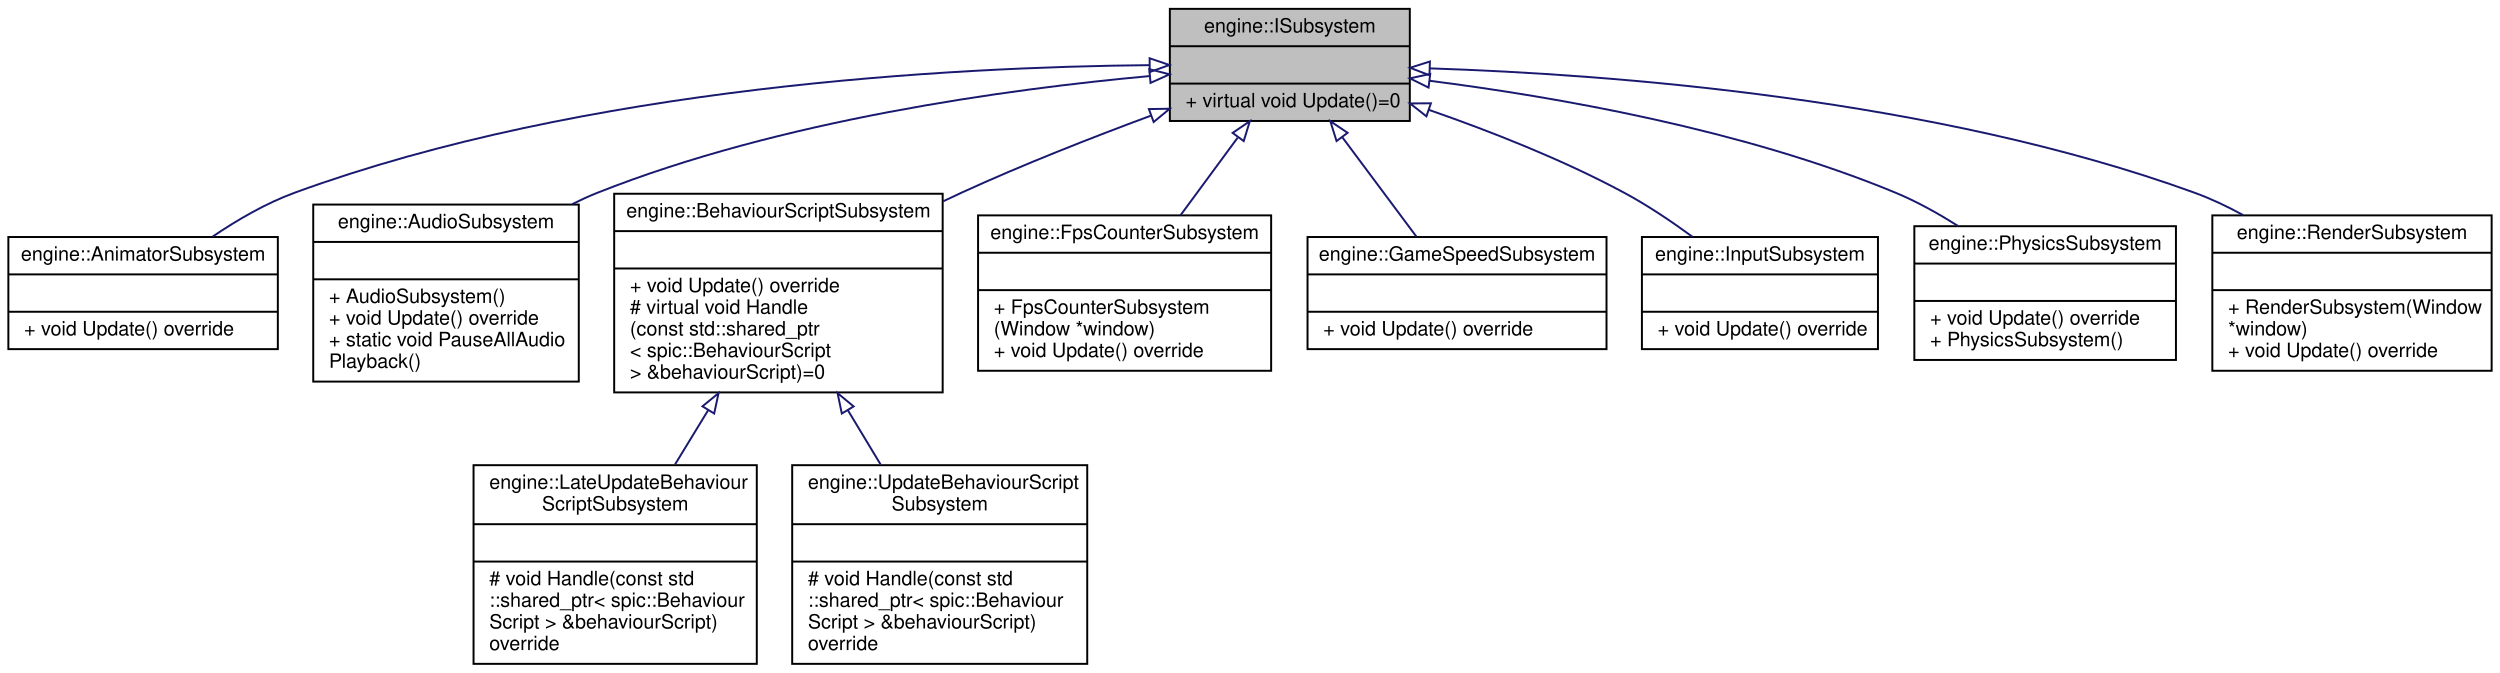
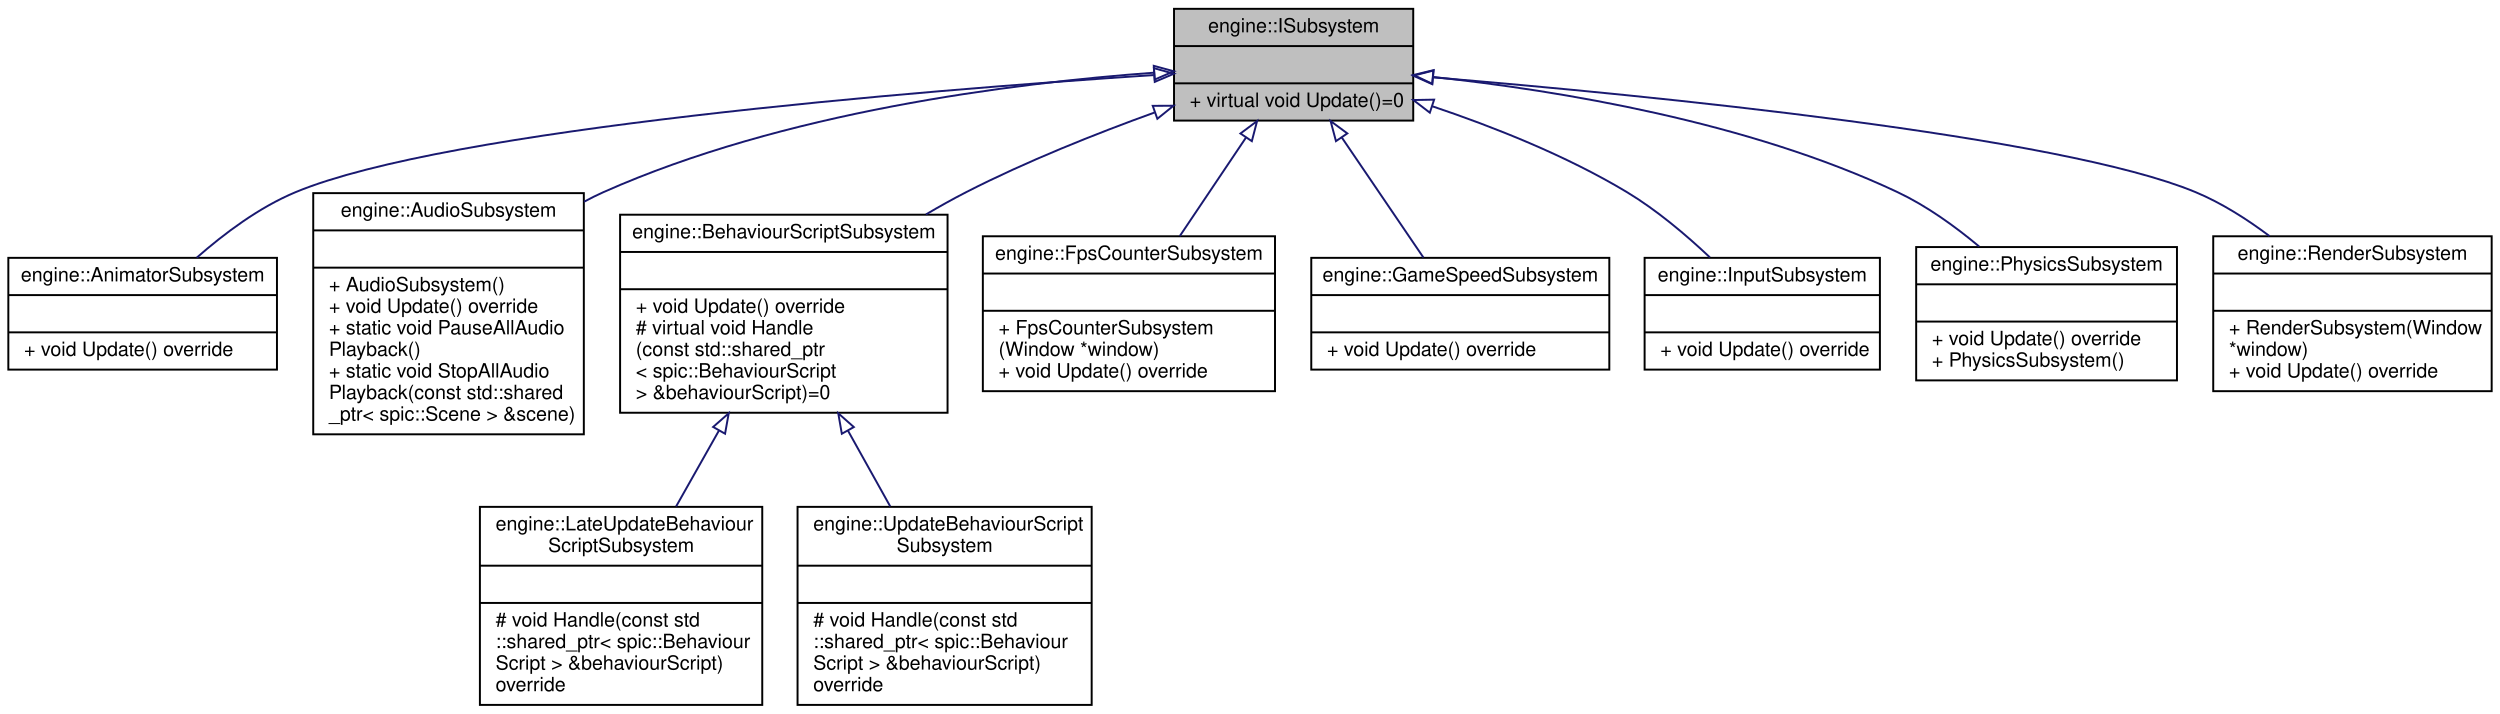
- <svg xmlns="http://www.w3.org/2000/svg" xmlns:xlink="http://www.w3.org/1999/xlink" width="1271pt" height="342pt" viewBox="0.00 0.00 1270.50 342.00">
-   <g id="graph0" class="graph" transform="scale(1 1) rotate(0) translate(4 338)">
+ <svg xmlns="http://www.w3.org/2000/svg" xmlns:xlink="http://www.w3.org/1999/xlink" width="1275pt" height="364pt" viewBox="0.00 0.00 1274.50 364.00">
+   <g id="graph0" class="graph" transform="scale(1 1) rotate(0) translate(4 360)">
    <g id="node1" class="node">
      <g id="a_node1">
        <a xlink:title="Interface for subsystems.">
-           <polygon fill="#bfbfbf" stroke="black" points="590.5,-276.5 590.5,-333.5 712.5,-333.5 712.5,-276.5 590.5,-276.5" />
-           <text text-anchor="middle" x="651.5" y="-321.5" font-family="Helvetica,sans-Serif" font-size="10.00">engine::ISubsystem</text>
-           <polyline fill="none" stroke="black" points="590.5,-314.5 712.5,-314.5 " />
-           <text text-anchor="middle" x="651.5" y="-302.5" font-family="Helvetica,sans-Serif" font-size="10.00"> </text>
-           <polyline fill="none" stroke="black" points="590.5,-295.5 712.5,-295.5 " />
-           <text text-anchor="start" x="598.5" y="-283.5" font-family="Helvetica,sans-Serif" font-size="10.00">+ virtual void Update()=0</text>
+           <polygon fill="#bfbfbf" stroke="black" points="594.5,-298.5 594.5,-355.5 716.5,-355.5 716.5,-298.5 594.5,-298.5" />
+           <text text-anchor="middle" x="655.5" y="-343.5" font-family="Helvetica,sans-Serif" font-size="10.00">engine::ISubsystem</text>
+           <polyline fill="none" stroke="black" points="594.5,-336.5 716.5,-336.5 " />
+           <text text-anchor="middle" x="655.5" y="-324.5" font-family="Helvetica,sans-Serif" font-size="10.00"> </text>
+           <polyline fill="none" stroke="black" points="594.5,-317.5 716.5,-317.5 " />
+           <text text-anchor="start" x="602.5" y="-305.5" font-family="Helvetica,sans-Serif" font-size="10.00">+ virtual void Update()=0</text>
        </a>
      </g>
    </g>
    <g id="node2" class="node">
      <g id="a_node2">
        <a xlink:href="classengine_1_1AnimatorSubsystem.html" target="_top" xlink:title="Subsystem to handle Animator components.">
-           <polygon fill="none" stroke="black" points="0,-160.5 0,-217.5 137,-217.5 137,-160.5 0,-160.5" />
-           <text text-anchor="middle" x="68.5" y="-205.5" font-family="Helvetica,sans-Serif" font-size="10.00">engine::AnimatorSubsystem</text>
-           <polyline fill="none" stroke="black" points="0,-198.5 137,-198.5 " />
-           <text text-anchor="middle" x="68.5" y="-186.5" font-family="Helvetica,sans-Serif" font-size="10.00"> </text>
-           <polyline fill="none" stroke="black" points="0,-179.5 137,-179.5 " />
-           <text text-anchor="start" x="8" y="-167.5" font-family="Helvetica,sans-Serif" font-size="10.00">+ void Update() override</text>
+           <polygon fill="none" stroke="black" points="0,-171.5 0,-228.5 137,-228.5 137,-171.5 0,-171.5" />
+           <text text-anchor="middle" x="68.5" y="-216.5" font-family="Helvetica,sans-Serif" font-size="10.00">engine::AnimatorSubsystem</text>
+           <polyline fill="none" stroke="black" points="0,-209.5 137,-209.5 " />
+           <text text-anchor="middle" x="68.5" y="-197.5" font-family="Helvetica,sans-Serif" font-size="10.00"> </text>
+           <polyline fill="none" stroke="black" points="0,-190.5 137,-190.5 " />
+           <text text-anchor="start" x="8" y="-178.5" font-family="Helvetica,sans-Serif" font-size="10.00">+ void Update() override</text>
        </a>
      </g>
    </g>
    <g id="edge1" class="edge">
-       <path fill="none" stroke="midnightblue" d="M580.24,-304.88C480.1,-303.94 293.42,-294.14 145.5,-240 130.98,-234.69 116.41,-226.22 103.91,-217.75" />
-       <polygon fill="none" stroke="midnightblue" points="580.22,-308.38 590.25,-304.95 580.27,-301.38 580.22,-308.38" />
+       <path fill="none" stroke="midnightblue" d="M584.17,-321.73C463.35,-313.71 224,-294.26 146.5,-262 127.93,-254.27 110.04,-240.87 96.09,-228.59" />
+       <polygon fill="none" stroke="midnightblue" points="584.22,-325.24 594.43,-322.4 584.68,-318.25 584.22,-325.24" />
    </g>
    <g id="node3" class="node">
      <g id="a_node3">
        <a xlink:href="classengine_1_1AudioSubsystem.html" target="_top" xlink:title="Subsystem to handle AudioSource components.">
-           <polygon fill="none" stroke="black" points="155,-144 155,-234 290,-234 290,-144 155,-144" />
-           <text text-anchor="middle" x="222.5" y="-222" font-family="Helvetica,sans-Serif" font-size="10.00">engine::AudioSubsystem</text>
-           <polyline fill="none" stroke="black" points="155,-215 290,-215 " />
-           <text text-anchor="middle" x="222.5" y="-203" font-family="Helvetica,sans-Serif" font-size="10.00"> </text>
-           <polyline fill="none" stroke="black" points="155,-196 290,-196 " />
-           <text text-anchor="start" x="163" y="-184" font-family="Helvetica,sans-Serif" font-size="10.00">+ AudioSubsystem()</text>
-           <text text-anchor="start" x="163" y="-173" font-family="Helvetica,sans-Serif" font-size="10.00">+ void Update() override</text>
-           <text text-anchor="start" x="163" y="-162" font-family="Helvetica,sans-Serif" font-size="10.00">+ static void PauseAllAudio</text>
-           <text text-anchor="start" x="163" y="-151" font-family="Helvetica,sans-Serif" font-size="10.00">Playback()</text>
+           <polygon fill="none" stroke="black" points="155.5,-138.5 155.5,-261.5 293.5,-261.5 293.5,-138.5 155.5,-138.5" />
+           <text text-anchor="middle" x="224.5" y="-249.5" font-family="Helvetica,sans-Serif" font-size="10.00">engine::AudioSubsystem</text>
+           <polyline fill="none" stroke="black" points="155.5,-242.5 293.5,-242.5 " />
+           <text text-anchor="middle" x="224.5" y="-230.5" font-family="Helvetica,sans-Serif" font-size="10.00"> </text>
+           <polyline fill="none" stroke="black" points="155.5,-223.5 293.5,-223.5 " />
+           <text text-anchor="start" x="163.5" y="-211.5" font-family="Helvetica,sans-Serif" font-size="10.00">+ AudioSubsystem()</text>
+           <text text-anchor="start" x="163.5" y="-200.5" font-family="Helvetica,sans-Serif" font-size="10.00">+ void Update() override</text>
+           <text text-anchor="start" x="163.5" y="-189.5" font-family="Helvetica,sans-Serif" font-size="10.00">+ static void PauseAllAudio</text>
+           <text text-anchor="start" x="163.5" y="-178.5" font-family="Helvetica,sans-Serif" font-size="10.00">Playback()</text>
+           <text text-anchor="start" x="163.5" y="-167.5" font-family="Helvetica,sans-Serif" font-size="10.00">+ static void StopAllAudio</text>
+           <text text-anchor="start" x="163.5" y="-156.5" font-family="Helvetica,sans-Serif" font-size="10.00">Playback(const std::shared</text>
+           <text text-anchor="start" x="163.5" y="-145.5" font-family="Helvetica,sans-Serif" font-size="10.00">_ptr&lt; spic::Scene &gt; &amp;scene)</text>
        </a>
      </g>
    </g>
    <g id="edge2" class="edge">
-       <path fill="none" stroke="midnightblue" d="M580.36,-299.34C507.61,-292.68 392.41,-276.88 299.5,-240 295.2,-238.29 290.89,-236.33 286.63,-234.2" />
-       <polygon fill="none" stroke="midnightblue" points="580.07,-302.82 590.34,-300.21 580.68,-295.85 580.07,-302.82" />
+       <path fill="none" stroke="midnightblue" d="M584.36,-322.94C511.12,-317.56 395.1,-302.76 303.5,-262 300.18,-260.52 296.86,-258.87 293.59,-257.1" />
+       <polygon fill="none" stroke="midnightblue" points="584.18,-326.43 594.4,-323.64 584.67,-319.45 584.18,-326.43" />
    </g>
    <g id="node4" class="node">
      <g id="a_node4">
        <a xlink:href="classengine_1_1BehaviourScriptSubsystem.html" target="_top" xlink:title="Subsystem to handle BehaviourScript components.">
-           <polygon fill="none" stroke="black" points="308,-138.5 308,-239.5 475,-239.5 475,-138.5 308,-138.5" />
-           <text text-anchor="middle" x="391.5" y="-227.5" font-family="Helvetica,sans-Serif" font-size="10.00">engine::BehaviourScriptSubsystem</text>
-           <polyline fill="none" stroke="black" points="308,-220.5 475,-220.5 " />
-           <text text-anchor="middle" x="391.5" y="-208.5" font-family="Helvetica,sans-Serif" font-size="10.00"> </text>
-           <polyline fill="none" stroke="black" points="308,-201.5 475,-201.5 " />
-           <text text-anchor="start" x="316" y="-189.5" font-family="Helvetica,sans-Serif" font-size="10.00">+ void Update() override</text>
-           <text text-anchor="start" x="316" y="-178.5" font-family="Helvetica,sans-Serif" font-size="10.00"># virtual void Handle</text>
-           <text text-anchor="start" x="316" y="-167.5" font-family="Helvetica,sans-Serif" font-size="10.00">(const std::shared_ptr</text>
-           <text text-anchor="start" x="316" y="-156.5" font-family="Helvetica,sans-Serif" font-size="10.00">&lt; spic::BehaviourScript</text>
-           <text text-anchor="start" x="316" y="-145.5" font-family="Helvetica,sans-Serif" font-size="10.00"> &gt; &amp;behaviourScript)=0</text>
+           <polygon fill="none" stroke="black" points="312,-149.5 312,-250.5 479,-250.5 479,-149.5 312,-149.5" />
+           <text text-anchor="middle" x="395.5" y="-238.5" font-family="Helvetica,sans-Serif" font-size="10.00">engine::BehaviourScriptSubsystem</text>
+           <polyline fill="none" stroke="black" points="312,-231.5 479,-231.5 " />
+           <text text-anchor="middle" x="395.5" y="-219.5" font-family="Helvetica,sans-Serif" font-size="10.00"> </text>
+           <polyline fill="none" stroke="black" points="312,-212.5 479,-212.5 " />
+           <text text-anchor="start" x="320" y="-200.5" font-family="Helvetica,sans-Serif" font-size="10.00">+ void Update() override</text>
+           <text text-anchor="start" x="320" y="-189.5" font-family="Helvetica,sans-Serif" font-size="10.00"># virtual void Handle</text>
+           <text text-anchor="start" x="320" y="-178.5" font-family="Helvetica,sans-Serif" font-size="10.00">(const std::shared_ptr</text>
+           <text text-anchor="start" x="320" y="-167.5" font-family="Helvetica,sans-Serif" font-size="10.00">&lt; spic::BehaviourScript</text>
+           <text text-anchor="start" x="320" y="-156.5" font-family="Helvetica,sans-Serif" font-size="10.00"> &gt; &amp;behaviourScript)=0</text>
        </a>
      </g>
    </g>
    <g id="edge3" class="edge">
-       <path fill="none" stroke="midnightblue" d="M580.87,-279.2C550.81,-268.07 515.57,-254.24 484.5,-240 481.42,-238.59 478.29,-237.12 475.15,-235.61" />
-       <polygon fill="none" stroke="midnightblue" points="579.85,-282.55 590.44,-282.72 582.26,-275.98 579.85,-282.55" />
+       <path fill="none" stroke="midnightblue" d="M584.61,-302.64C554.35,-291.71 519.05,-277.64 488.5,-262 481.71,-258.52 474.8,-254.67 467.97,-250.63" />
+       <polygon fill="none" stroke="midnightblue" points="583.65,-306.02 594.24,-306.08 586,-299.42 583.65,-306.02" />
    </g>
    <g id="node7" class="node">
      <g id="a_node7">
        <a xlink:href="classengine_1_1FpsCounterSubsystem.html" target="_top" xlink:title="Subsystem to handle show the FPS counter in the top right corner.">
-           <polygon fill="none" stroke="black" points="493,-149.5 493,-228.5 642,-228.5 642,-149.5 493,-149.5" />
-           <text text-anchor="middle" x="567.5" y="-216.5" font-family="Helvetica,sans-Serif" font-size="10.00">engine::FpsCounterSubsystem</text>
-           <polyline fill="none" stroke="black" points="493,-209.5 642,-209.5 " />
-           <text text-anchor="middle" x="567.5" y="-197.5" font-family="Helvetica,sans-Serif" font-size="10.00"> </text>
-           <polyline fill="none" stroke="black" points="493,-190.5 642,-190.5 " />
-           <text text-anchor="start" x="501" y="-178.5" font-family="Helvetica,sans-Serif" font-size="10.00">+ FpsCounterSubsystem</text>
-           <text text-anchor="start" x="501" y="-167.5" font-family="Helvetica,sans-Serif" font-size="10.00">(Window *window)</text>
-           <text text-anchor="start" x="501" y="-156.5" font-family="Helvetica,sans-Serif" font-size="10.00">+ void Update() override</text>
+           <polygon fill="none" stroke="black" points="497,-160.5 497,-239.5 646,-239.5 646,-160.5 497,-160.5" />
+           <text text-anchor="middle" x="571.5" y="-227.5" font-family="Helvetica,sans-Serif" font-size="10.00">engine::FpsCounterSubsystem</text>
+           <polyline fill="none" stroke="black" points="497,-220.5 646,-220.5 " />
+           <text text-anchor="middle" x="571.5" y="-208.5" font-family="Helvetica,sans-Serif" font-size="10.00"> </text>
+           <polyline fill="none" stroke="black" points="497,-201.5 646,-201.5 " />
+           <text text-anchor="start" x="505" y="-189.5" font-family="Helvetica,sans-Serif" font-size="10.00">+ FpsCounterSubsystem</text>
+           <text text-anchor="start" x="505" y="-178.5" font-family="Helvetica,sans-Serif" font-size="10.00">(Window *window)</text>
+           <text text-anchor="start" x="505" y="-167.5" font-family="Helvetica,sans-Serif" font-size="10.00">+ void Update() override</text>
        </a>
      </g>
    </g>
    <g id="edge6" class="edge">
-       <path fill="none" stroke="midnightblue" d="M624.97,-268C615.72,-255.44 605.3,-241.3 595.9,-228.54" />
-       <polygon fill="none" stroke="midnightblue" points="622.42,-270.43 631.17,-276.4 628.05,-266.28 622.42,-270.43" />
+       <path fill="none" stroke="midnightblue" d="M631.19,-289.82C620.6,-274.07 608.18,-255.58 597.42,-239.57" />
+       <polygon fill="none" stroke="midnightblue" points="628.38,-291.91 636.86,-298.26 634.19,-288.01 628.38,-291.91" />
    </g>
    <g id="node8" class="node">
      <g id="a_node8">
        <a xlink:href="classengine_1_1GameSpeedSubsystem.html" target="_top" xlink:title="Subsystem to handle game speed changes.">
-           <polygon fill="none" stroke="black" points="660.5,-160.5 660.5,-217.5 812.5,-217.5 812.5,-160.5 660.5,-160.5" />
-           <text text-anchor="middle" x="736.5" y="-205.5" font-family="Helvetica,sans-Serif" font-size="10.00">engine::GameSpeedSubsystem</text>
-           <polyline fill="none" stroke="black" points="660.5,-198.5 812.5,-198.5 " />
-           <text text-anchor="middle" x="736.5" y="-186.5" font-family="Helvetica,sans-Serif" font-size="10.00"> </text>
-           <polyline fill="none" stroke="black" points="660.5,-179.5 812.5,-179.5 " />
-           <text text-anchor="start" x="668.5" y="-167.5" font-family="Helvetica,sans-Serif" font-size="10.00">+ void Update() override</text>
+           <polygon fill="none" stroke="black" points="664.5,-171.5 664.5,-228.5 816.5,-228.5 816.5,-171.5 664.5,-171.5" />
+           <text text-anchor="middle" x="740.5" y="-216.5" font-family="Helvetica,sans-Serif" font-size="10.00">engine::GameSpeedSubsystem</text>
+           <polyline fill="none" stroke="black" points="664.5,-209.5 816.5,-209.5 " />
+           <text text-anchor="middle" x="740.5" y="-197.5" font-family="Helvetica,sans-Serif" font-size="10.00"> </text>
+           <polyline fill="none" stroke="black" points="664.5,-190.5 816.5,-190.5 " />
+           <text text-anchor="start" x="672.5" y="-178.5" font-family="Helvetica,sans-Serif" font-size="10.00">+ void Update() override</text>
        </a>
      </g>
    </g>
    <g id="edge7" class="edge">
-       <path fill="none" stroke="midnightblue" d="M678.22,-268.17C690.36,-251.88 704.5,-232.91 715.82,-217.74" />
-       <polygon fill="none" stroke="midnightblue" points="675.25,-266.29 672.08,-276.4 680.86,-270.48 675.25,-266.29" />
+       <path fill="none" stroke="midnightblue" d="M680.04,-289.91C693.31,-270.4 709.43,-246.69 721.69,-228.66" />
+       <polygon fill="none" stroke="midnightblue" points="677.09,-288.02 674.36,-298.26 682.88,-291.96 677.09,-288.02" />
    </g>
    <g id="node9" class="node">
      <g id="a_node9">
        <a xlink:href="classengine_1_1InputSubsystem.html" target="_top" xlink:title="Subsystem to handle Input from the mouse and keyboard.">
-           <polygon fill="none" stroke="black" points="830.5,-160.5 830.5,-217.5 950.5,-217.5 950.5,-160.5 830.5,-160.5" />
-           <text text-anchor="middle" x="890.5" y="-205.5" font-family="Helvetica,sans-Serif" font-size="10.00">engine::InputSubsystem</text>
-           <polyline fill="none" stroke="black" points="830.5,-198.5 950.5,-198.5 " />
-           <text text-anchor="middle" x="890.5" y="-186.5" font-family="Helvetica,sans-Serif" font-size="10.00"> </text>
-           <polyline fill="none" stroke="black" points="830.5,-179.5 950.5,-179.5 " />
-           <text text-anchor="start" x="838.5" y="-167.5" font-family="Helvetica,sans-Serif" font-size="10.00">+ void Update() override</text>
+           <polygon fill="none" stroke="black" points="834.5,-171.5 834.5,-228.5 954.5,-228.5 954.5,-171.5 834.5,-171.5" />
+           <text text-anchor="middle" x="894.5" y="-216.5" font-family="Helvetica,sans-Serif" font-size="10.00">engine::InputSubsystem</text>
+           <polyline fill="none" stroke="black" points="834.5,-209.5 954.5,-209.5 " />
+           <text text-anchor="middle" x="894.5" y="-197.5" font-family="Helvetica,sans-Serif" font-size="10.00"> </text>
+           <polyline fill="none" stroke="black" points="834.5,-190.5 954.5,-190.5 " />
+           <text text-anchor="start" x="842.5" y="-178.5" font-family="Helvetica,sans-Serif" font-size="10.00">+ void Update() override</text>
        </a>
      </g>
    </g>
    <g id="edge8" class="edge">
-       <path fill="none" stroke="midnightblue" d="M722.14,-282.16C753.43,-271.29 790.17,-256.86 821.5,-240 833.36,-233.62 845.5,-225.46 856.23,-217.59" />
-       <polygon fill="none" stroke="midnightblue" points="720.94,-278.86 712.62,-285.41 723.21,-285.49 720.94,-278.86" />
+       <path fill="none" stroke="midnightblue" d="M726.18,-305.81C757.79,-295.2 794.77,-280.5 825.5,-262 840.7,-252.84 855.7,-240.16 867.8,-228.73" />
+       <polygon fill="none" stroke="midnightblue" points="724.96,-302.53 716.56,-308.98 727.15,-309.18 724.96,-302.53" />
    </g>
    <g id="node10" class="node">
      <g id="a_node10">
        <a xlink:href="classengine_1_1PhysicsSubsystem.html" target="_top" xlink:title="Subsystem to handle RigidBody and Collider components.">
-           <polygon fill="none" stroke="black" points="969,-155 969,-223 1102,-223 1102,-155 969,-155" />
-           <text text-anchor="middle" x="1035.5" y="-211" font-family="Helvetica,sans-Serif" font-size="10.00">engine::PhysicsSubsystem</text>
-           <polyline fill="none" stroke="black" points="969,-204 1102,-204 " />
-           <text text-anchor="middle" x="1035.5" y="-192" font-family="Helvetica,sans-Serif" font-size="10.00"> </text>
-           <polyline fill="none" stroke="black" points="969,-185 1102,-185 " />
-           <text text-anchor="start" x="977" y="-173" font-family="Helvetica,sans-Serif" font-size="10.00">+ void Update() override</text>
-           <text text-anchor="start" x="977" y="-162" font-family="Helvetica,sans-Serif" font-size="10.00">+ PhysicsSubsystem()</text>
+           <polygon fill="none" stroke="black" points="973,-166 973,-234 1106,-234 1106,-166 973,-166" />
+           <text text-anchor="middle" x="1039.5" y="-222" font-family="Helvetica,sans-Serif" font-size="10.00">engine::PhysicsSubsystem</text>
+           <polyline fill="none" stroke="black" points="973,-215 1106,-215 " />
+           <text text-anchor="middle" x="1039.5" y="-203" font-family="Helvetica,sans-Serif" font-size="10.00"> </text>
+           <polyline fill="none" stroke="black" points="973,-196 1106,-196 " />
+           <text text-anchor="start" x="981" y="-184" font-family="Helvetica,sans-Serif" font-size="10.00">+ void Update() override</text>
+           <text text-anchor="start" x="981" y="-173" font-family="Helvetica,sans-Serif" font-size="10.00">+ PhysicsSubsystem()</text>
        </a>
      </g>
    </g>
    <g id="edge9" class="edge">
-       <path fill="none" stroke="midnightblue" d="M722.51,-296.93C786.42,-288.8 881.93,-272.19 959.5,-240 970.29,-235.52 981.2,-229.45 991.25,-223.09" />
-       <polygon fill="none" stroke="midnightblue" points="722.03,-293.47 712.53,-298.17 722.88,-300.41 722.03,-293.47" />
+       <path fill="none" stroke="midnightblue" d="M726.68,-320.73C791.11,-313.8 887.3,-297.93 963.5,-262 978.34,-255 992.85,-244.55 1005.14,-234.26" />
+       <polygon fill="none" stroke="midnightblue" points="726.21,-317.26 716.62,-321.77 726.93,-324.23 726.21,-317.26" />
    </g>
    <g id="node11" class="node">
      <g id="a_node11">
        <a xlink:href="classengine_1_1RenderSubsystem.html" target="_top" xlink:title="Subsystem to handle Sprite components and Text objects.">
-           <polygon fill="none" stroke="black" points="1120.5,-149.5 1120.5,-228.5 1262.5,-228.5 1262.5,-149.5 1120.5,-149.5" />
-           <text text-anchor="middle" x="1191.5" y="-216.5" font-family="Helvetica,sans-Serif" font-size="10.00">engine::RenderSubsystem</text>
-           <polyline fill="none" stroke="black" points="1120.5,-209.5 1262.5,-209.5 " />
-           <text text-anchor="middle" x="1191.5" y="-197.5" font-family="Helvetica,sans-Serif" font-size="10.00"> </text>
-           <polyline fill="none" stroke="black" points="1120.5,-190.5 1262.5,-190.5 " />
-           <text text-anchor="start" x="1128.5" y="-178.5" font-family="Helvetica,sans-Serif" font-size="10.00">+ RenderSubsystem(Window</text>
-           <text text-anchor="start" x="1128.5" y="-167.5" font-family="Helvetica,sans-Serif" font-size="10.00"> *window)</text>
-           <text text-anchor="start" x="1128.5" y="-156.5" font-family="Helvetica,sans-Serif" font-size="10.00">+ void Update() override</text>
+           <polygon fill="none" stroke="black" points="1124.5,-160.5 1124.5,-239.5 1266.5,-239.5 1266.5,-160.5 1124.5,-160.5" />
+           <text text-anchor="middle" x="1195.5" y="-227.5" font-family="Helvetica,sans-Serif" font-size="10.00">engine::RenderSubsystem</text>
+           <polyline fill="none" stroke="black" points="1124.5,-220.5 1266.5,-220.5 " />
+           <text text-anchor="middle" x="1195.5" y="-208.5" font-family="Helvetica,sans-Serif" font-size="10.00"> </text>
+           <polyline fill="none" stroke="black" points="1124.5,-201.5 1266.5,-201.5 " />
+           <text text-anchor="start" x="1132.5" y="-189.5" font-family="Helvetica,sans-Serif" font-size="10.00">+ RenderSubsystem(Window</text>
+           <text text-anchor="start" x="1132.5" y="-178.5" font-family="Helvetica,sans-Serif" font-size="10.00"> *window)</text>
+           <text text-anchor="start" x="1132.5" y="-167.5" font-family="Helvetica,sans-Serif" font-size="10.00">+ void Update() override</text>
        </a>
      </g>
    </g>
    <g id="edge10" class="edge">
-       <path fill="none" stroke="midnightblue" d="M722.68,-303.24C815.01,-300.21 979.83,-287.83 1111.5,-240 1119.81,-236.98 1128.18,-233.01 1136.2,-228.62" />
-       <polygon fill="none" stroke="midnightblue" points="722.5,-299.74 712.61,-303.54 722.71,-306.74 722.5,-299.74" />
+       <path fill="none" stroke="midnightblue" d="M726.62,-320.54C837.69,-311.28 1046.76,-290.65 1115.5,-262 1128.72,-256.49 1141.68,-248.25 1153.19,-239.6" />
+       <polygon fill="none" stroke="midnightblue" points="726.19,-317.07 716.51,-321.38 726.76,-324.04 726.19,-317.07" />
    </g>
    <g id="node5" class="node">
      <g id="a_node5">
        <a xlink:href="classengine_1_1LateUpdateBehaviourScriptSubsystem.html" target="_top" xlink:title=" ">
-           <polygon fill="none" stroke="black" points="236.5,-0.5 236.5,-101.5 380.5,-101.5 380.5,-0.5 236.5,-0.5" />
-           <text text-anchor="start" x="244.5" y="-89.5" font-family="Helvetica,sans-Serif" font-size="10.00">engine::LateUpdateBehaviour</text>
-           <text text-anchor="middle" x="308.5" y="-78.5" font-family="Helvetica,sans-Serif" font-size="10.00">ScriptSubsystem</text>
-           <polyline fill="none" stroke="black" points="236.5,-71.5 380.5,-71.5 " />
-           <text text-anchor="middle" x="308.5" y="-59.5" font-family="Helvetica,sans-Serif" font-size="10.00"> </text>
-           <polyline fill="none" stroke="black" points="236.5,-52.5 380.5,-52.5 " />
-           <text text-anchor="start" x="244.5" y="-40.5" font-family="Helvetica,sans-Serif" font-size="10.00"># void Handle(const std</text>
-           <text text-anchor="start" x="244.5" y="-29.5" font-family="Helvetica,sans-Serif" font-size="10.00">::shared_ptr&lt; spic::Behaviour</text>
-           <text text-anchor="start" x="244.5" y="-18.5" font-family="Helvetica,sans-Serif" font-size="10.00">Script &gt; &amp;behaviourScript)</text>
-           <text text-anchor="start" x="244.5" y="-7.5" font-family="Helvetica,sans-Serif" font-size="10.00"> override</text>
+           <polygon fill="none" stroke="black" points="240.5,-0.5 240.5,-101.5 384.5,-101.5 384.5,-0.5 240.5,-0.5" />
+           <text text-anchor="start" x="248.5" y="-89.5" font-family="Helvetica,sans-Serif" font-size="10.00">engine::LateUpdateBehaviour</text>
+           <text text-anchor="middle" x="312.5" y="-78.5" font-family="Helvetica,sans-Serif" font-size="10.00">ScriptSubsystem</text>
+           <polyline fill="none" stroke="black" points="240.5,-71.5 384.5,-71.5 " />
+           <text text-anchor="middle" x="312.5" y="-59.5" font-family="Helvetica,sans-Serif" font-size="10.00"> </text>
+           <polyline fill="none" stroke="black" points="240.5,-52.5 384.5,-52.5 " />
+           <text text-anchor="start" x="248.5" y="-40.5" font-family="Helvetica,sans-Serif" font-size="10.00"># void Handle(const std</text>
+           <text text-anchor="start" x="248.5" y="-29.5" font-family="Helvetica,sans-Serif" font-size="10.00">::shared_ptr&lt; spic::Behaviour</text>
+           <text text-anchor="start" x="248.5" y="-18.5" font-family="Helvetica,sans-Serif" font-size="10.00">Script &gt; &amp;behaviourScript)</text>
+           <text text-anchor="start" x="248.5" y="-7.5" font-family="Helvetica,sans-Serif" font-size="10.00"> override</text>
        </a>
      </g>
    </g>
    <g id="edge4" class="edge">
-       <path fill="none" stroke="midnightblue" d="M355.75,-129.42C350.15,-120.24 344.4,-110.82 338.93,-101.86" />
-       <polygon fill="none" stroke="midnightblue" points="352.87,-131.42 361.07,-138.13 358.84,-127.77 352.87,-131.42" />
+       <path fill="none" stroke="midnightblue" d="M362.45,-140.47C355.21,-127.64 347.6,-114.17 340.57,-101.72" />
+       <polygon fill="none" stroke="midnightblue" points="359.44,-142.25 367.4,-149.23 365.53,-138.8 359.44,-142.25" />
    </g>
    <g id="node6" class="node">
      <g id="a_node6">
        <a xlink:href="classengine_1_1UpdateBehaviourScriptSubsystem.html" target="_top" xlink:title=" ">
-           <polygon fill="none" stroke="black" points="398.5,-0.5 398.5,-101.5 548.5,-101.5 548.5,-0.5 398.5,-0.5" />
-           <text text-anchor="start" x="406.5" y="-89.5" font-family="Helvetica,sans-Serif" font-size="10.00">engine::UpdateBehaviourScript</text>
-           <text text-anchor="middle" x="473.5" y="-78.5" font-family="Helvetica,sans-Serif" font-size="10.00">Subsystem</text>
-           <polyline fill="none" stroke="black" points="398.5,-71.5 548.5,-71.5 " />
-           <text text-anchor="middle" x="473.5" y="-59.5" font-family="Helvetica,sans-Serif" font-size="10.00"> </text>
-           <polyline fill="none" stroke="black" points="398.5,-52.5 548.5,-52.5 " />
-           <text text-anchor="start" x="406.5" y="-40.5" font-family="Helvetica,sans-Serif" font-size="10.00"># void Handle(const std</text>
-           <text text-anchor="start" x="406.5" y="-29.5" font-family="Helvetica,sans-Serif" font-size="10.00">::shared_ptr&lt; spic::Behaviour</text>
-           <text text-anchor="start" x="406.5" y="-18.5" font-family="Helvetica,sans-Serif" font-size="10.00">Script &gt; &amp;behaviourScript)</text>
-           <text text-anchor="start" x="406.5" y="-7.5" font-family="Helvetica,sans-Serif" font-size="10.00"> override</text>
+           <polygon fill="none" stroke="black" points="402.5,-0.5 402.5,-101.5 552.5,-101.5 552.5,-0.5 402.5,-0.5" />
+           <text text-anchor="start" x="410.5" y="-89.5" font-family="Helvetica,sans-Serif" font-size="10.00">engine::UpdateBehaviourScript</text>
+           <text text-anchor="middle" x="477.5" y="-78.5" font-family="Helvetica,sans-Serif" font-size="10.00">Subsystem</text>
+           <polyline fill="none" stroke="black" points="402.5,-71.5 552.5,-71.5 " />
+           <text text-anchor="middle" x="477.5" y="-59.5" font-family="Helvetica,sans-Serif" font-size="10.00"> </text>
+           <polyline fill="none" stroke="black" points="402.5,-52.5 552.5,-52.5 " />
+           <text text-anchor="start" x="410.5" y="-40.5" font-family="Helvetica,sans-Serif" font-size="10.00"># void Handle(const std</text>
+           <text text-anchor="start" x="410.5" y="-29.5" font-family="Helvetica,sans-Serif" font-size="10.00">::shared_ptr&lt; spic::Behaviour</text>
+           <text text-anchor="start" x="410.5" y="-18.5" font-family="Helvetica,sans-Serif" font-size="10.00">Script &gt; &amp;behaviourScript)</text>
+           <text text-anchor="start" x="410.5" y="-7.5" font-family="Helvetica,sans-Serif" font-size="10.00"> override</text>
        </a>
      </g>
    </g>
    <g id="edge5" class="edge">
-       <path fill="none" stroke="midnightblue" d="M426.82,-129.42C432.36,-120.24 438.03,-110.82 443.44,-101.86" />
-       <polygon fill="none" stroke="midnightblue" points="423.73,-127.76 421.57,-138.13 429.73,-131.37 423.73,-127.76" />
+       <path fill="none" stroke="midnightblue" d="M428.15,-140.47C435.31,-127.64 442.82,-114.17 449.77,-101.72" />
+       <polygon fill="none" stroke="midnightblue" points="425.08,-138.79 423.26,-149.23 431.19,-142.2 425.08,-138.79" />
    </g>
  </g>
</svg>
